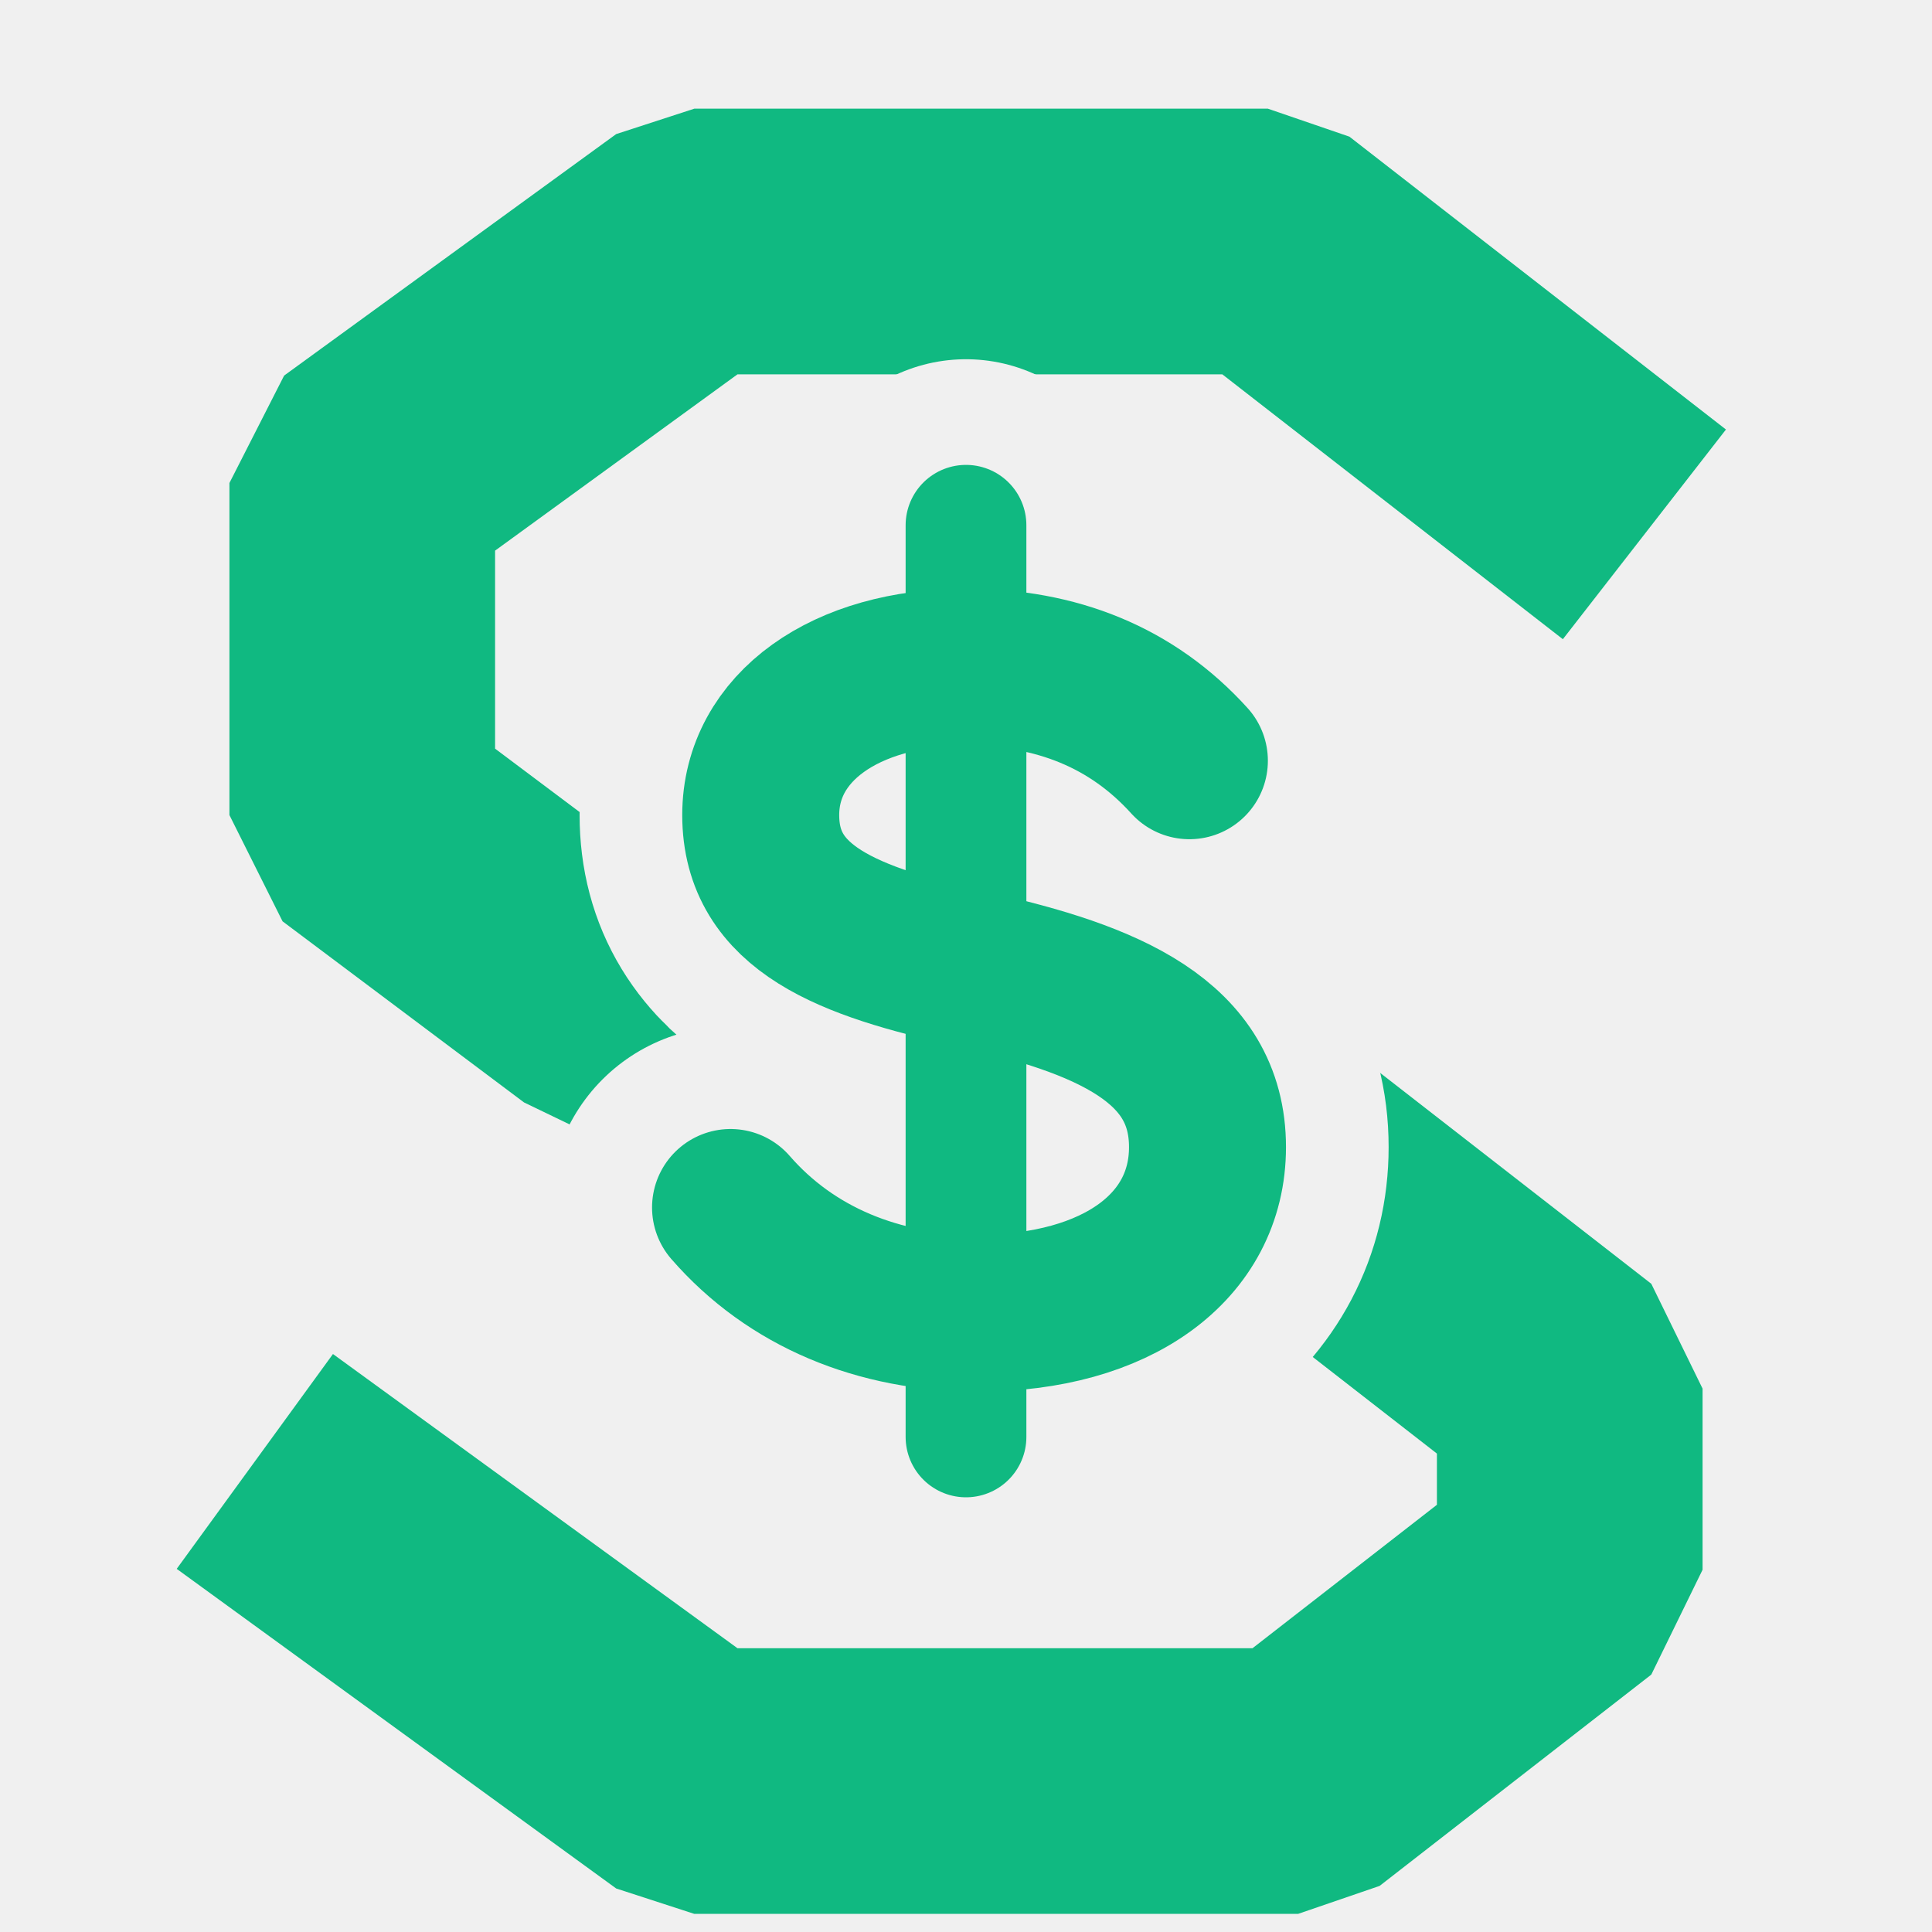
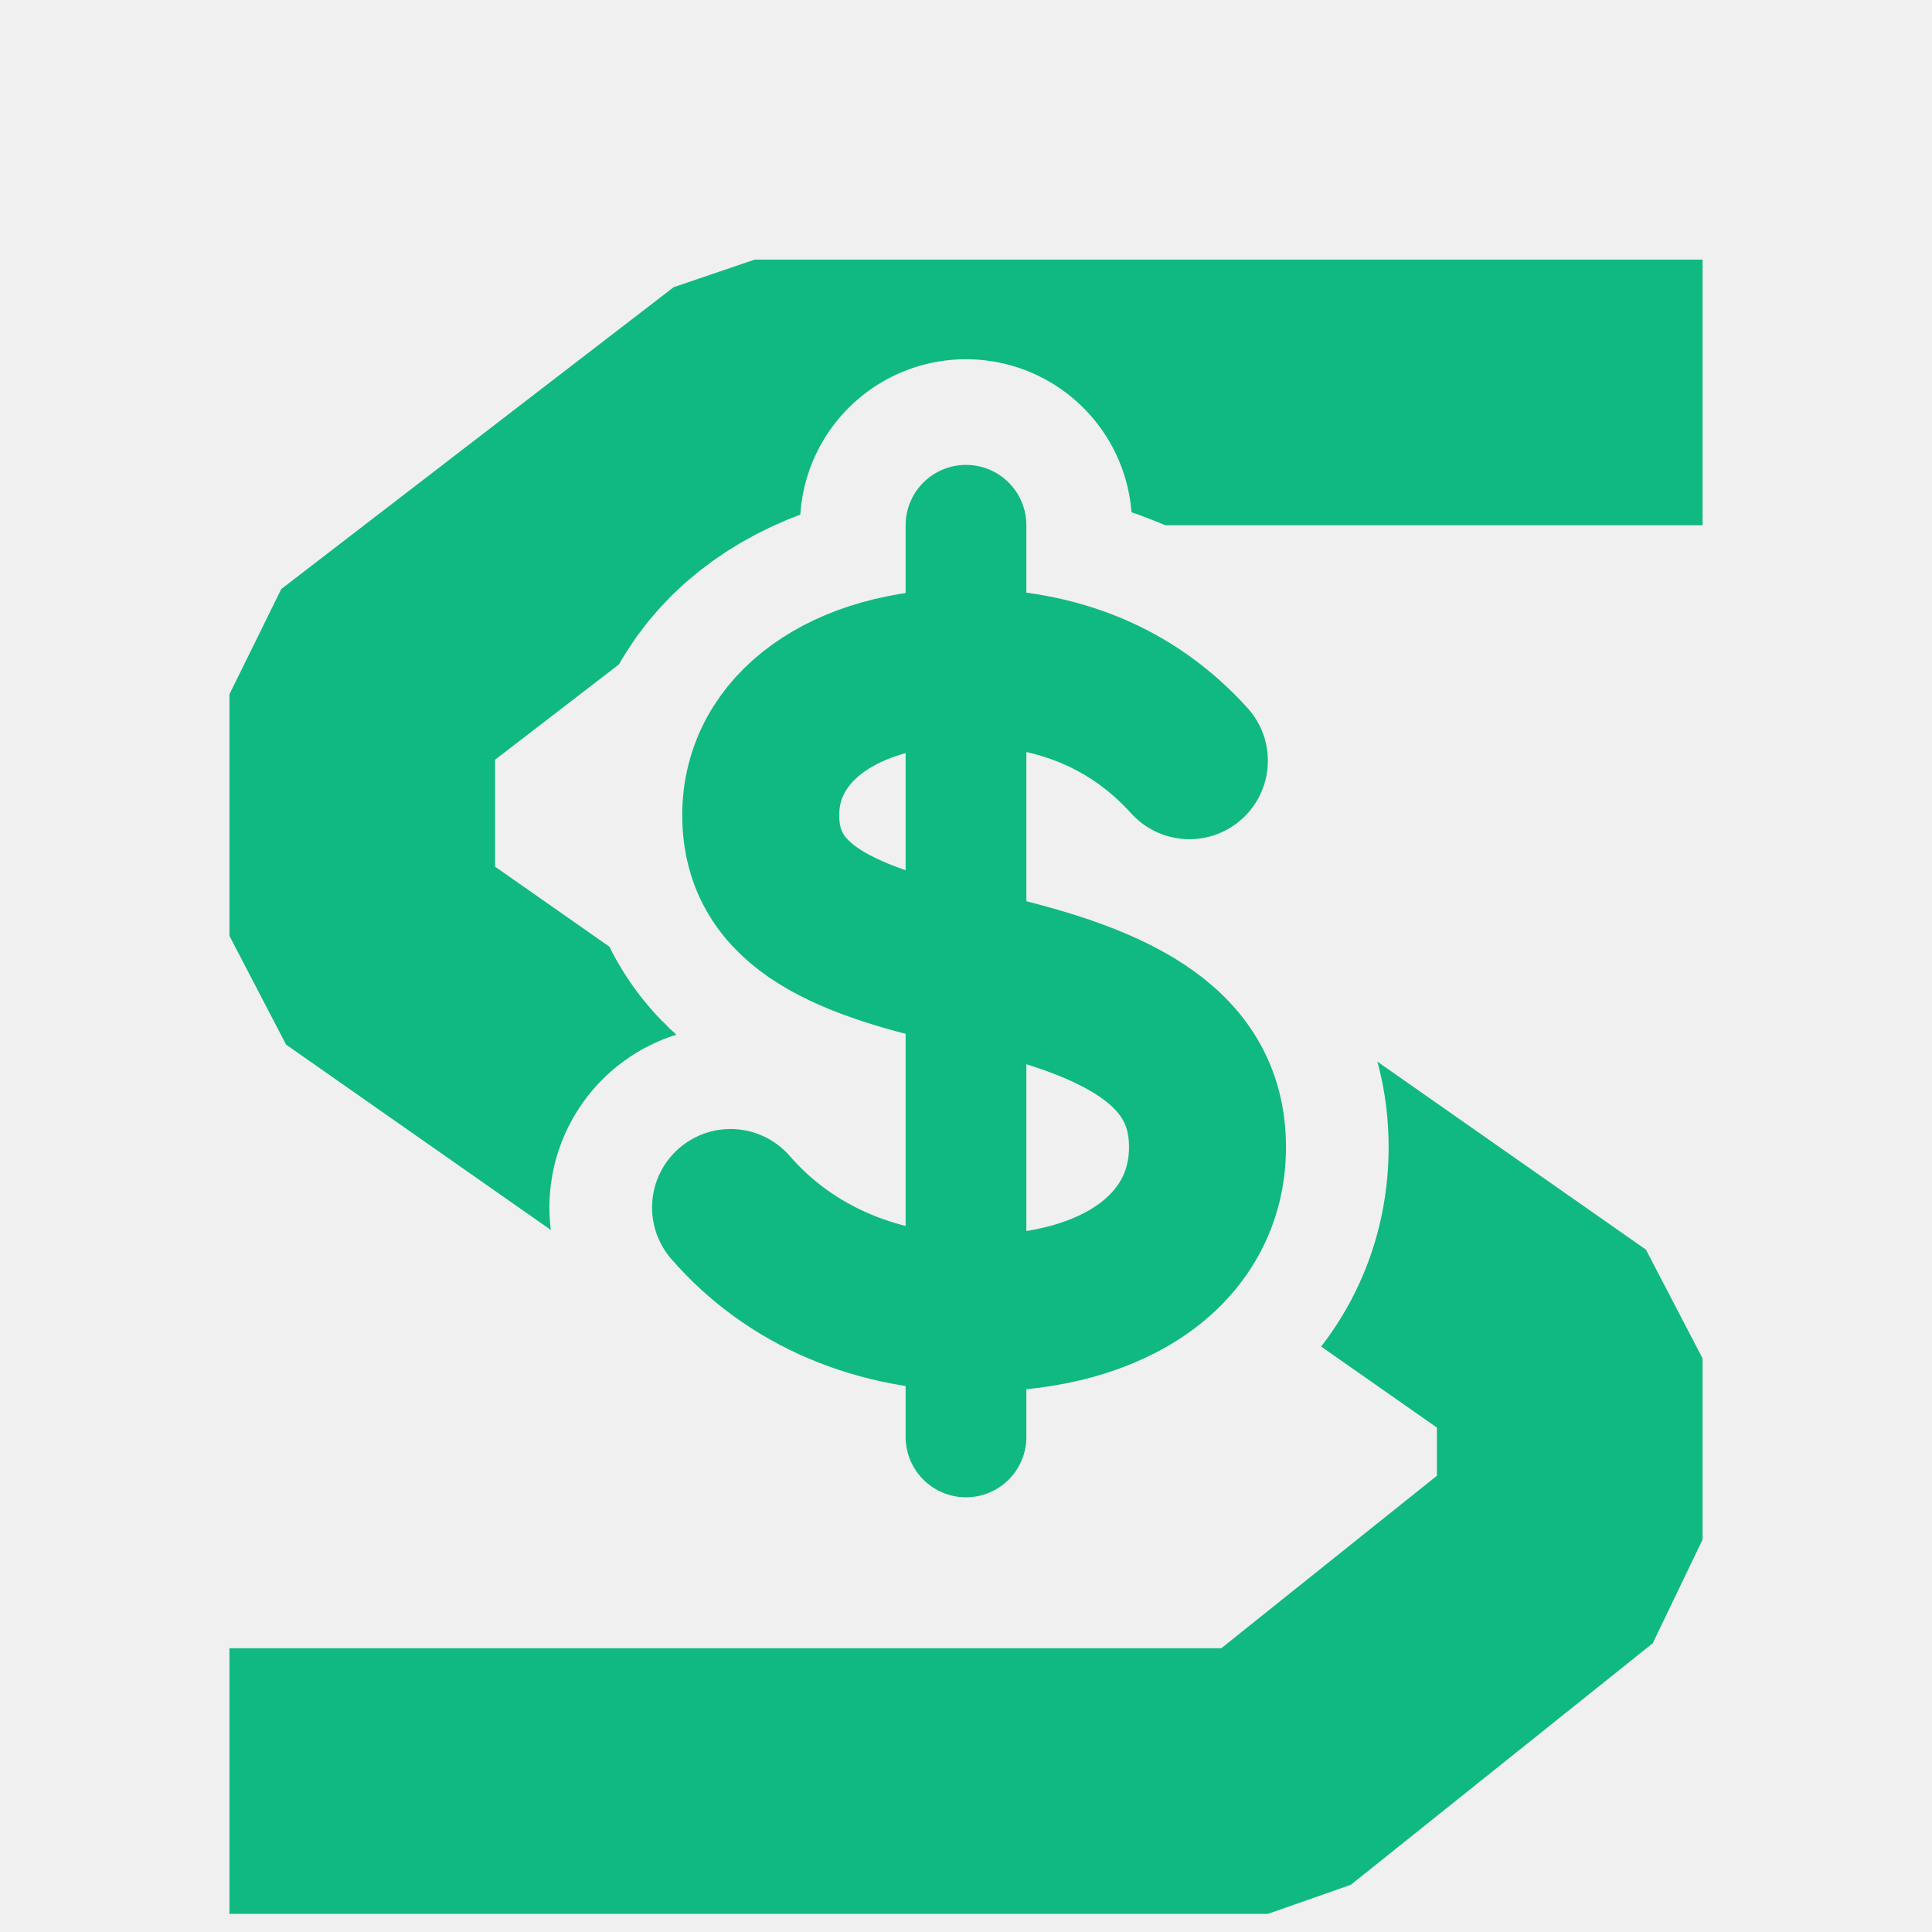
<svg xmlns="http://www.w3.org/2000/svg" viewBox="0 0 64 64" width="64" height="64">
  <defs>
    <mask id="value" maskUnits="userSpaceOnUse" x="0" y="0" width="64" height="64">
      <rect x="0" y="0" width="64" height="64" fill="white" />
      <g stroke="black" fill="none" stroke-linecap="round" stroke-linejoin="round">
        <path d="M39.4 25.2c-1.9-2.1-4.4-3.1-7.4-3.1-4 0-6.8 2-6.8 4.9 0 3.1 2.9 4.2 7 5.1 4.5 1 7.8 2.4 7.8 5.9 0 3.3-3 5.5-7.6 5.5-3.3 0-6.2-1.2-8.2-3.5" stroke-width="12" />
        <path d="M32 17.4V47.6" stroke-width="11" />
      </g>
    </mask>
  </defs>
-   <path d="M51 15 42 8 23 8 12 16v11l8 6 23 6 9 7v6l-9 7H23l-11-8" mask="url(#value)" stroke="#10b981" stroke-width="8.8" stroke-linecap="square" stroke-linejoin="bevel" fill="none" />
+   <path d="M52 13H25L12 23v8l10 7h20l10 7v6L42 59H12" mask="url(#value)" stroke="#10b981" stroke-width="8.8" stroke-linecap="square" stroke-linejoin="bevel" fill="none" />
  <g stroke="#10b981" stroke-linecap="round" stroke-linejoin="round" fill="none">
    <path d="M39.4 25.2c-1.9-2.1-4.4-3.1-7.4-3.1-4 0-6.8 2-6.8 4.9 0 3.1 2.9 4.2 7 5.1 4.5 1 7.8 2.4 7.8 5.9 0 3.3-3 5.5-7.6 5.5-3.3 0-6.2-1.2-8.2-3.5" stroke-width="5.2" />
    <path d="M32 17.4V47.6" stroke-width="4" />
  </g>
</svg>
